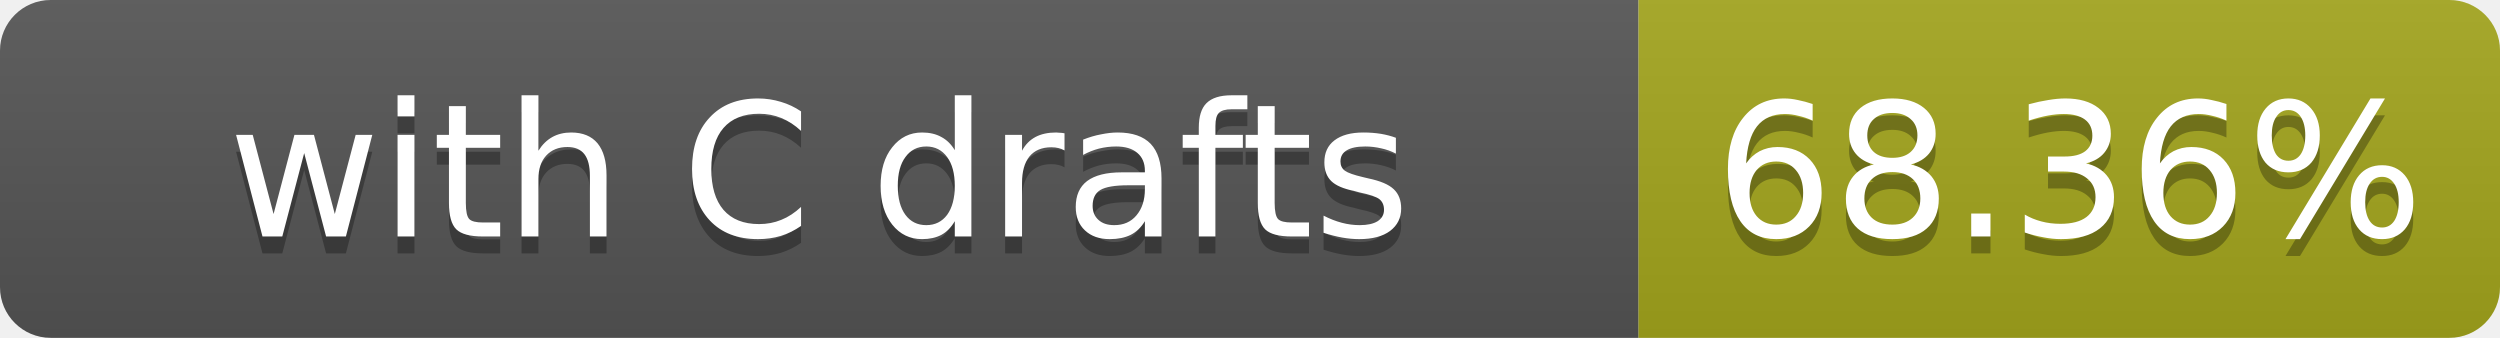
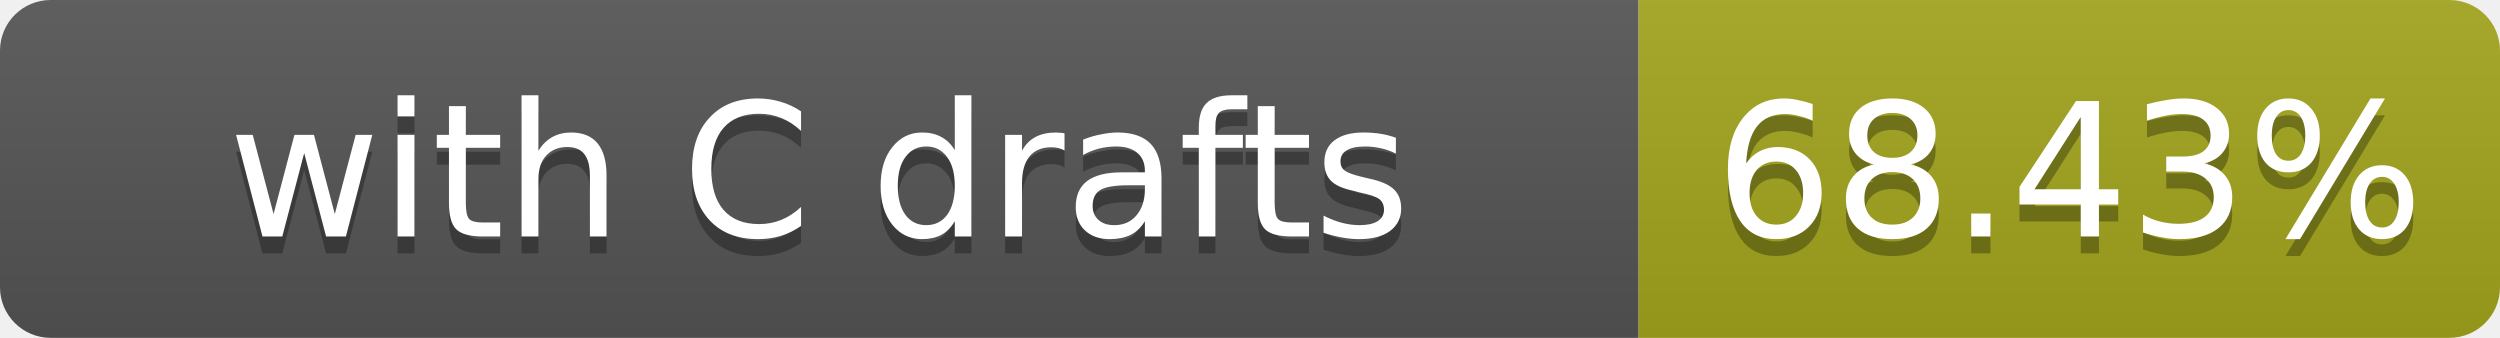
- <svg xmlns="http://www.w3.org/2000/svg" width="148" height="20" role="img" aria-label="with C drafts: 68.36%">
+ <svg xmlns="http://www.w3.org/2000/svg" width="148" height="20" role="img" aria-label="with C drafts: 68.43%">
  <linearGradient id="s" x2="0" y2="100%">
    <stop offset="0" stop-color="#bbb" stop-opacity=".1" />
    <stop offset="1" stop-opacity=".1" />
  </linearGradient>
  <clipPath id="r">
    <rect width="148" height="20" rx="3" fill="#fff" />
  </clipPath>
  <g clip-path="url(#r)">
    <rect width="97" height="20" fill="#555" />
    <rect x="97" width="51" height="20" fill="#a4a61d" />
    <rect width="148" height="20" fill="url(#s)" />
  </g>
  <g fill="#fff" text-anchor="middle" font-family="Verdana,Geneva,DejaVu Sans,sans-serif" font-size="11">
    <text x="48.5" y="15" fill="#010101" fill-opacity=".3">with C drafts</text>
    <text x="48.5" y="14">with C drafts</text>
-     <text x="122.5" y="15" fill="#010101" fill-opacity=".3">68.36%</text>
-     <text x="122.5" y="14">68.36%</text>
+     <text x="122.5" y="15" fill="#010101" fill-opacity=".3">68.43%</text>
+     <text x="122.5" y="14">68.43%</text>
  </g>
</svg>
